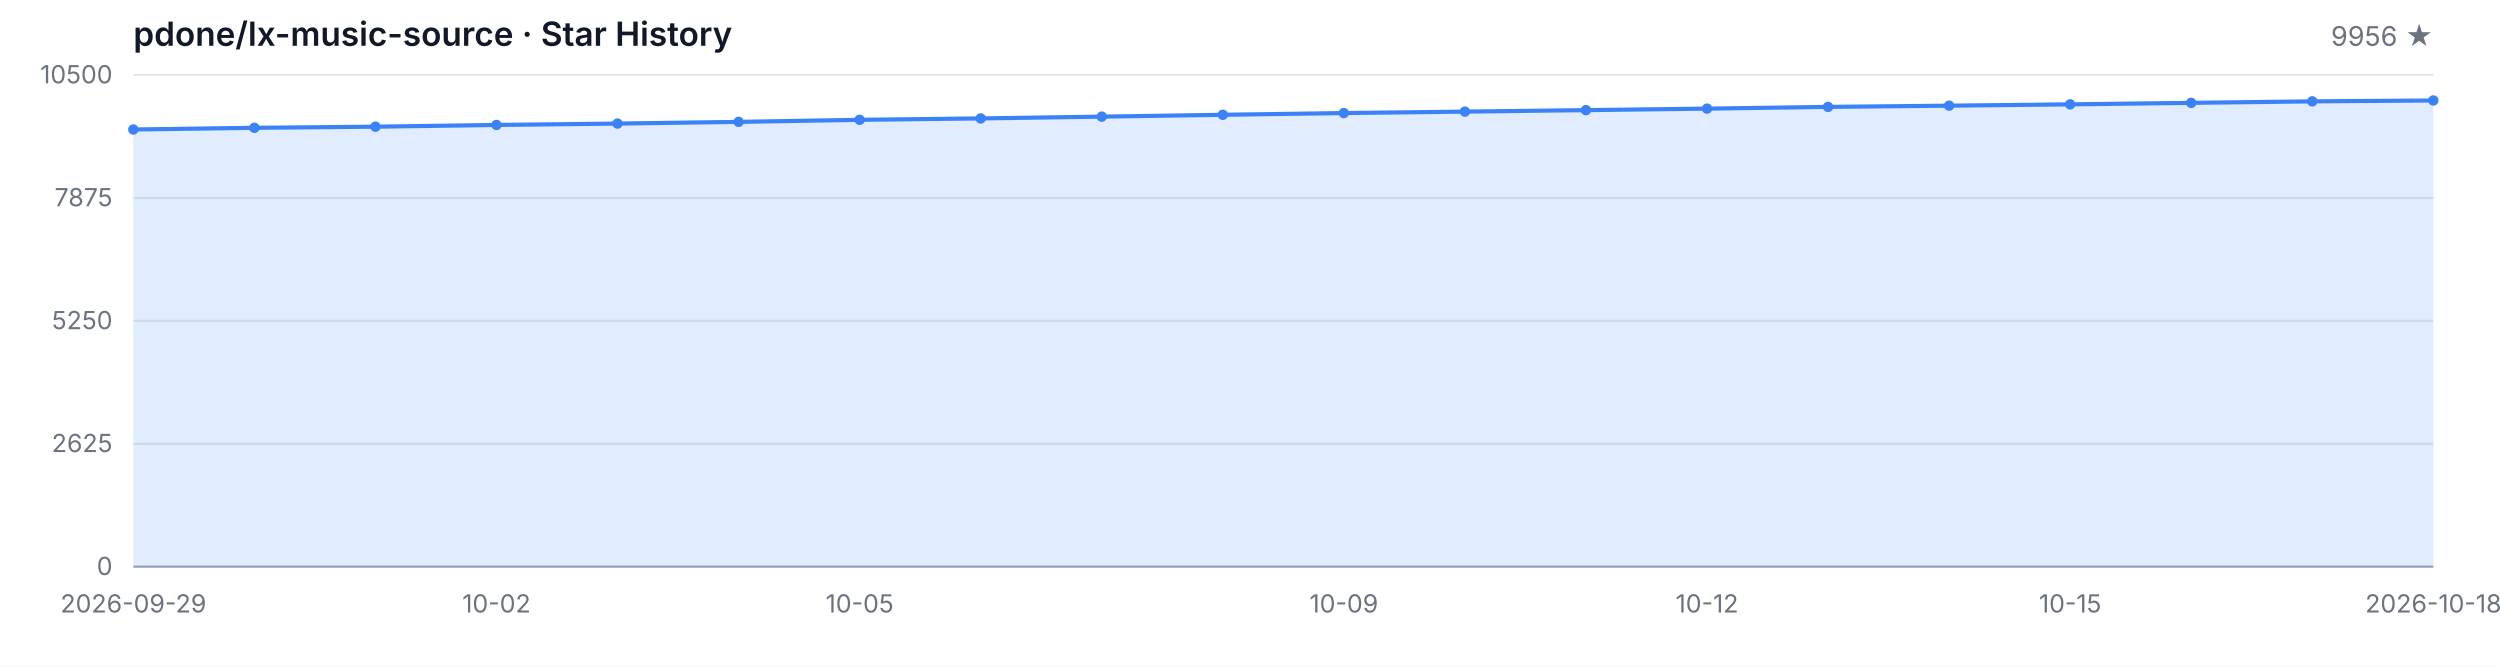
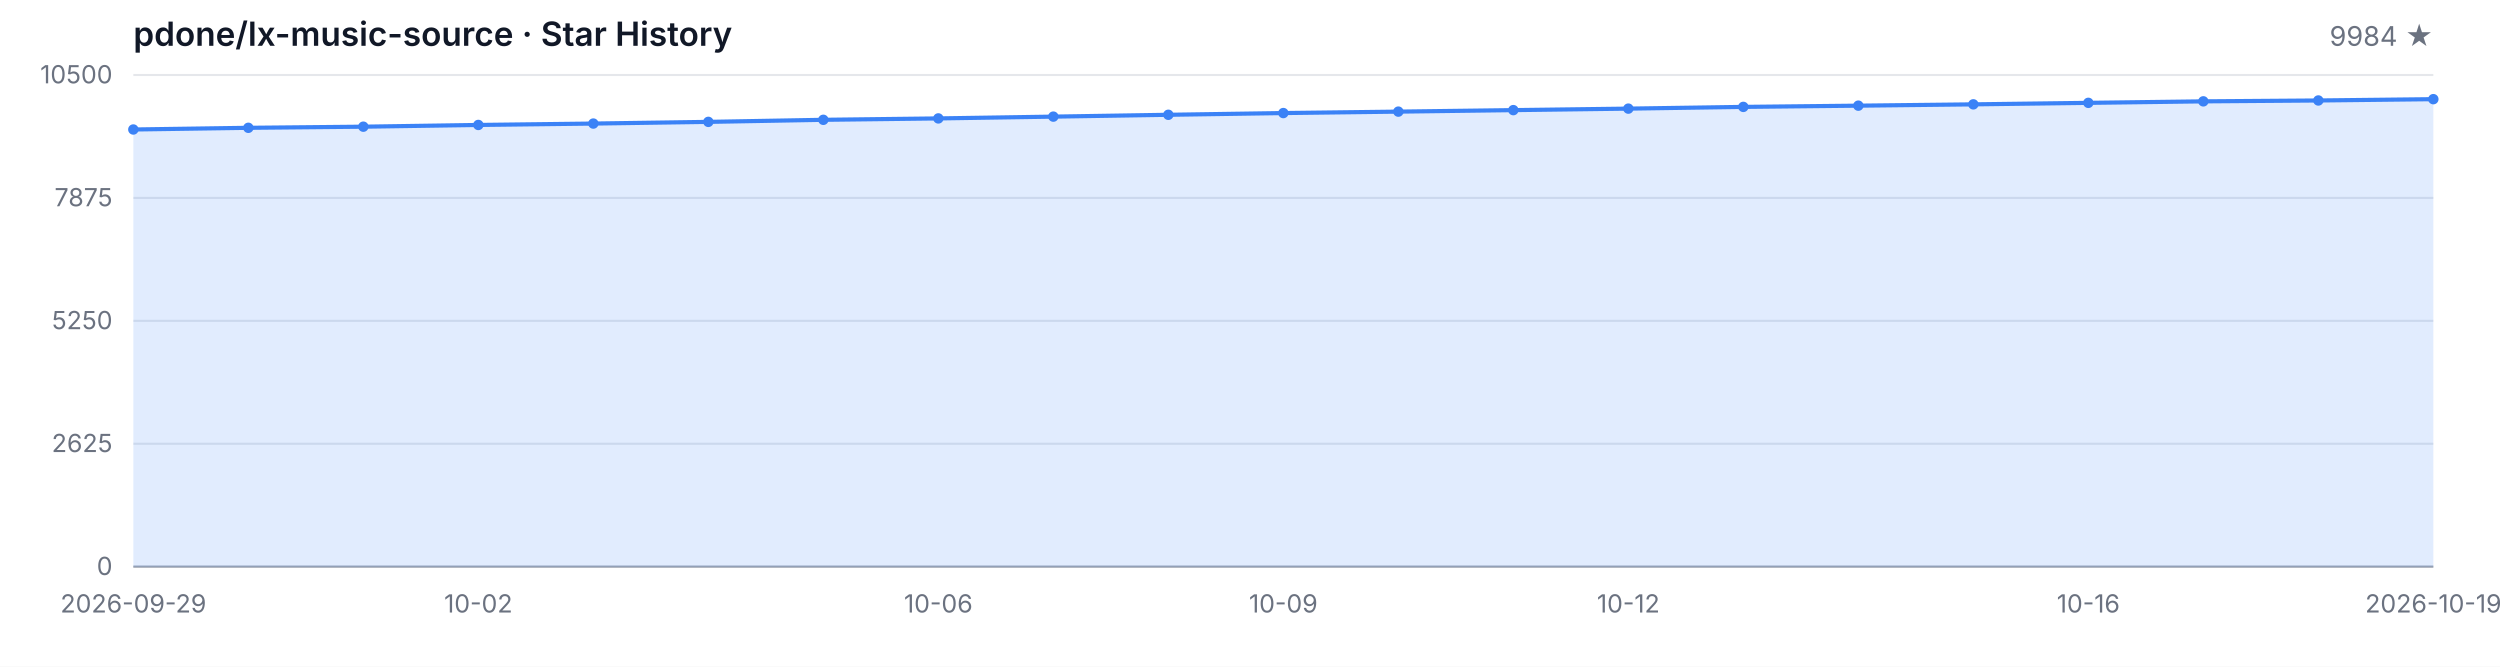
<svg xmlns="http://www.w3.org/2000/svg" width="1200" height="320" viewBox="0 0 1200 320" role="img" aria-label="Star History">
  <style>
  .bg { fill: #ffffff; }
  .grid { stroke: #e5e7eb; stroke-width: 1; }
  .axis { stroke: #9ca3af; stroke-width: 1; }
  .area { fill: rgba(59, 130, 246, 0.15); }
  .line { fill: none; stroke: #3b82f6; stroke-width: 2; stroke-linejoin: round; stroke-linecap: round; }
  .dot { fill: #3b82f6; }
  .tlabel { fill: #6b7280; font-family: -apple-system, BlinkMacSystemFont, 'Segoe UI', sans-serif; font-size: 12px; }
  .title { fill: #111827; font-family: -apple-system, BlinkMacSystemFont, 'Segoe UI', sans-serif; font-size: 16px; font-weight: 600; }
  .subtitle { fill: #6b7280; font-family: -apple-system, BlinkMacSystemFont, 'Segoe UI', sans-serif; font-size: 13px; }
  @media (prefers-color-scheme: dark) {
    .bg { fill: #0d1117; }
    .grid { stroke: #21262d; }
    .axis { stroke: #484f58; }
    .area { fill: rgba(58, 132, 255, 0.18); }
    .line { stroke: #58a6ff; }
    .dot { fill: #58a6ff; }
    .tlabel { fill: #8b949e; }
    .title { fill: #c9d1d9; }
    .subtitle { fill: #8b949e; }
  }
</style>
  <rect class="bg" width="1200" height="320" />
  <text class="title" x="64" y="22">pdone/lx-music-source · Star History</text>
-   <text class="subtitle" x="1168" y="22" text-anchor="end">9956 ★</text>
+   <text class="subtitle" x="1168" y="22" text-anchor="end">9984 ★</text>
  <line class="grid" x1="64" y1="272.00" x2="1168" y2="272.00" />
  <line class="grid" x1="64" y1="213.00" x2="1168" y2="213.00" />
  <line class="grid" x1="64" y1="154.00" x2="1168" y2="154.00" />
  <line class="grid" x1="64" y1="95.00" x2="1168" y2="95.00" />
  <line class="grid" x1="64" y1="36.00" x2="1168" y2="36.00" />
  <text class="tlabel" x="54" y="276.00" text-anchor="end">0</text>
  <text class="tlabel" x="54" y="217.00" text-anchor="end">2625</text>
  <text class="tlabel" x="54" y="158.00" text-anchor="end">5250</text>
  <text class="tlabel" x="54" y="99.00" text-anchor="end">7875</text>
  <text class="tlabel" x="54" y="40.00" text-anchor="end">10500</text>
  <line class="axis" x1="64" y1="272" x2="1168" y2="272" />
-   <path class="area" d="M 64.00 272.00 L 64.00 62.16 L 122.11 61.35 L 180.21 60.81 L 238.32 59.98 L 296.42 59.31 L 354.53 58.50 L 412.63 57.51 L 470.74 56.84 L 528.84 55.98 L 586.95 55.10 L 645.05 54.27 L 703.16 53.58 L 761.26 52.86 L 819.37 52.14 L 877.47 51.31 L 935.58 50.72 L 993.68 50.09 L 1051.79 49.37 L 1109.89 48.65 L 1168.00 48.23 L 1168.00 272.00 Z" />
-   <path class="line" d="M 64.00 62.16 L 122.11 61.35 L 180.21 60.81 L 238.32 59.98 L 296.42 59.31 L 354.53 58.50 L 412.63 57.51 L 470.74 56.84 L 528.84 55.98 L 586.95 55.10 L 645.05 54.27 L 703.16 53.58 L 761.26 52.86 L 819.37 52.14 L 877.47 51.31 L 935.58 50.72 L 993.68 50.09 L 1051.79 49.37 L 1109.89 48.65 L 1168.00 48.23" />
+   <path class="area" d="M 64.00 272.00 L 64.00 62.16 L 119.20 61.35 L 174.40 60.81 L 229.60 59.98 L 284.80 59.31 L 340.00 58.50 L 395.20 57.51 L 450.40 56.84 L 505.60 55.98 L 560.80 55.10 L 616.00 54.27 L 671.20 53.58 L 726.40 52.86 L 781.60 52.14 L 836.80 51.31 L 892.00 50.72 L 947.20 50.09 L 1002.40 49.37 L 1057.60 48.65 L 1112.80 48.23 L 1168.00 47.60 L 1168.00 272.00 Z" />
+   <path class="line" d="M 64.00 62.16 L 119.20 61.35 L 174.40 60.81 L 229.60 59.98 L 284.80 59.31 L 340.00 58.50 L 395.20 57.51 L 450.40 56.84 L 505.60 55.98 L 560.80 55.10 L 616.00 54.27 L 671.20 53.58 L 726.40 52.86 L 781.60 52.14 L 836.80 51.31 L 892.00 50.72 L 947.20 50.09 L 1002.40 49.37 L 1057.60 48.65 L 1112.80 48.23 L 1168.00 47.60" />
  <circle class="dot" cx="64.00" cy="62.16" r="2.5" />
-   <circle class="dot" cx="122.11" cy="61.35" r="2.5" />
-   <circle class="dot" cx="180.21" cy="60.81" r="2.5" />
-   <circle class="dot" cx="238.32" cy="59.98" r="2.5" />
-   <circle class="dot" cx="296.42" cy="59.31" r="2.5" />
-   <circle class="dot" cx="354.53" cy="58.50" r="2.5" />
-   <circle class="dot" cx="412.63" cy="57.51" r="2.5" />
-   <circle class="dot" cx="470.74" cy="56.84" r="2.5" />
-   <circle class="dot" cx="528.84" cy="55.98" r="2.5" />
-   <circle class="dot" cx="586.95" cy="55.10" r="2.5" />
-   <circle class="dot" cx="645.05" cy="54.27" r="2.5" />
-   <circle class="dot" cx="703.16" cy="53.58" r="2.5" />
-   <circle class="dot" cx="761.26" cy="52.86" r="2.5" />
-   <circle class="dot" cx="819.37" cy="52.14" r="2.5" />
-   <circle class="dot" cx="877.47" cy="51.31" r="2.5" />
-   <circle class="dot" cx="935.58" cy="50.72" r="2.5" />
-   <circle class="dot" cx="993.68" cy="50.09" r="2.5" />
-   <circle class="dot" cx="1051.79" cy="49.37" r="2.5" />
-   <circle class="dot" cx="1109.89" cy="48.65" r="2.5" />
-   <circle class="dot" cx="1168.00" cy="48.23" r="2.5" />
+   <circle class="dot" cx="119.20" cy="61.35" r="2.5" />
+   <circle class="dot" cx="174.40" cy="60.81" r="2.5" />
+   <circle class="dot" cx="229.60" cy="59.98" r="2.5" />
+   <circle class="dot" cx="284.80" cy="59.31" r="2.5" />
+   <circle class="dot" cx="340.00" cy="58.50" r="2.5" />
+   <circle class="dot" cx="395.20" cy="57.51" r="2.5" />
+   <circle class="dot" cx="450.40" cy="56.84" r="2.5" />
+   <circle class="dot" cx="505.60" cy="55.98" r="2.5" />
+   <circle class="dot" cx="560.80" cy="55.10" r="2.5" />
+   <circle class="dot" cx="616.00" cy="54.27" r="2.5" />
+   <circle class="dot" cx="671.20" cy="53.58" r="2.5" />
+   <circle class="dot" cx="726.40" cy="52.86" r="2.5" />
+   <circle class="dot" cx="781.60" cy="52.14" r="2.5" />
+   <circle class="dot" cx="836.80" cy="51.31" r="2.5" />
+   <circle class="dot" cx="892.00" cy="50.72" r="2.5" />
+   <circle class="dot" cx="947.20" cy="50.09" r="2.5" />
+   <circle class="dot" cx="1002.40" cy="49.37" r="2.5" />
+   <circle class="dot" cx="1057.60" cy="48.65" r="2.5" />
+   <circle class="dot" cx="1112.80" cy="48.23" r="2.5" />
+   <circle class="dot" cx="1168.00" cy="47.60" r="2.5" />
  <text class="tlabel" x="64.00" y="294" text-anchor="middle">2026-09-29</text>
-   <text class="tlabel" x="238.32" y="294" text-anchor="middle">10-02</text>
-   <text class="tlabel" x="412.63" y="294" text-anchor="middle">10-05</text>
-   <text class="tlabel" x="645.05" y="294" text-anchor="middle">10-09</text>
-   <text class="tlabel" x="819.37" y="294" text-anchor="middle">10-12</text>
-   <text class="tlabel" x="993.68" y="294" text-anchor="middle">10-15</text>
-   <text class="tlabel" x="1168.00" y="294" text-anchor="middle">2026-10-18</text>
+   <text class="tlabel" x="229.60" y="294" text-anchor="middle">10-02</text>
+   <text class="tlabel" x="450.40" y="294" text-anchor="middle">10-06</text>
+   <text class="tlabel" x="616.00" y="294" text-anchor="middle">10-09</text>
+   <text class="tlabel" x="781.60" y="294" text-anchor="middle">10-12</text>
+   <text class="tlabel" x="1002.40" y="294" text-anchor="middle">10-16</text>
+   <text class="tlabel" x="1168.00" y="294" text-anchor="middle">2026-10-19</text>
</svg>
